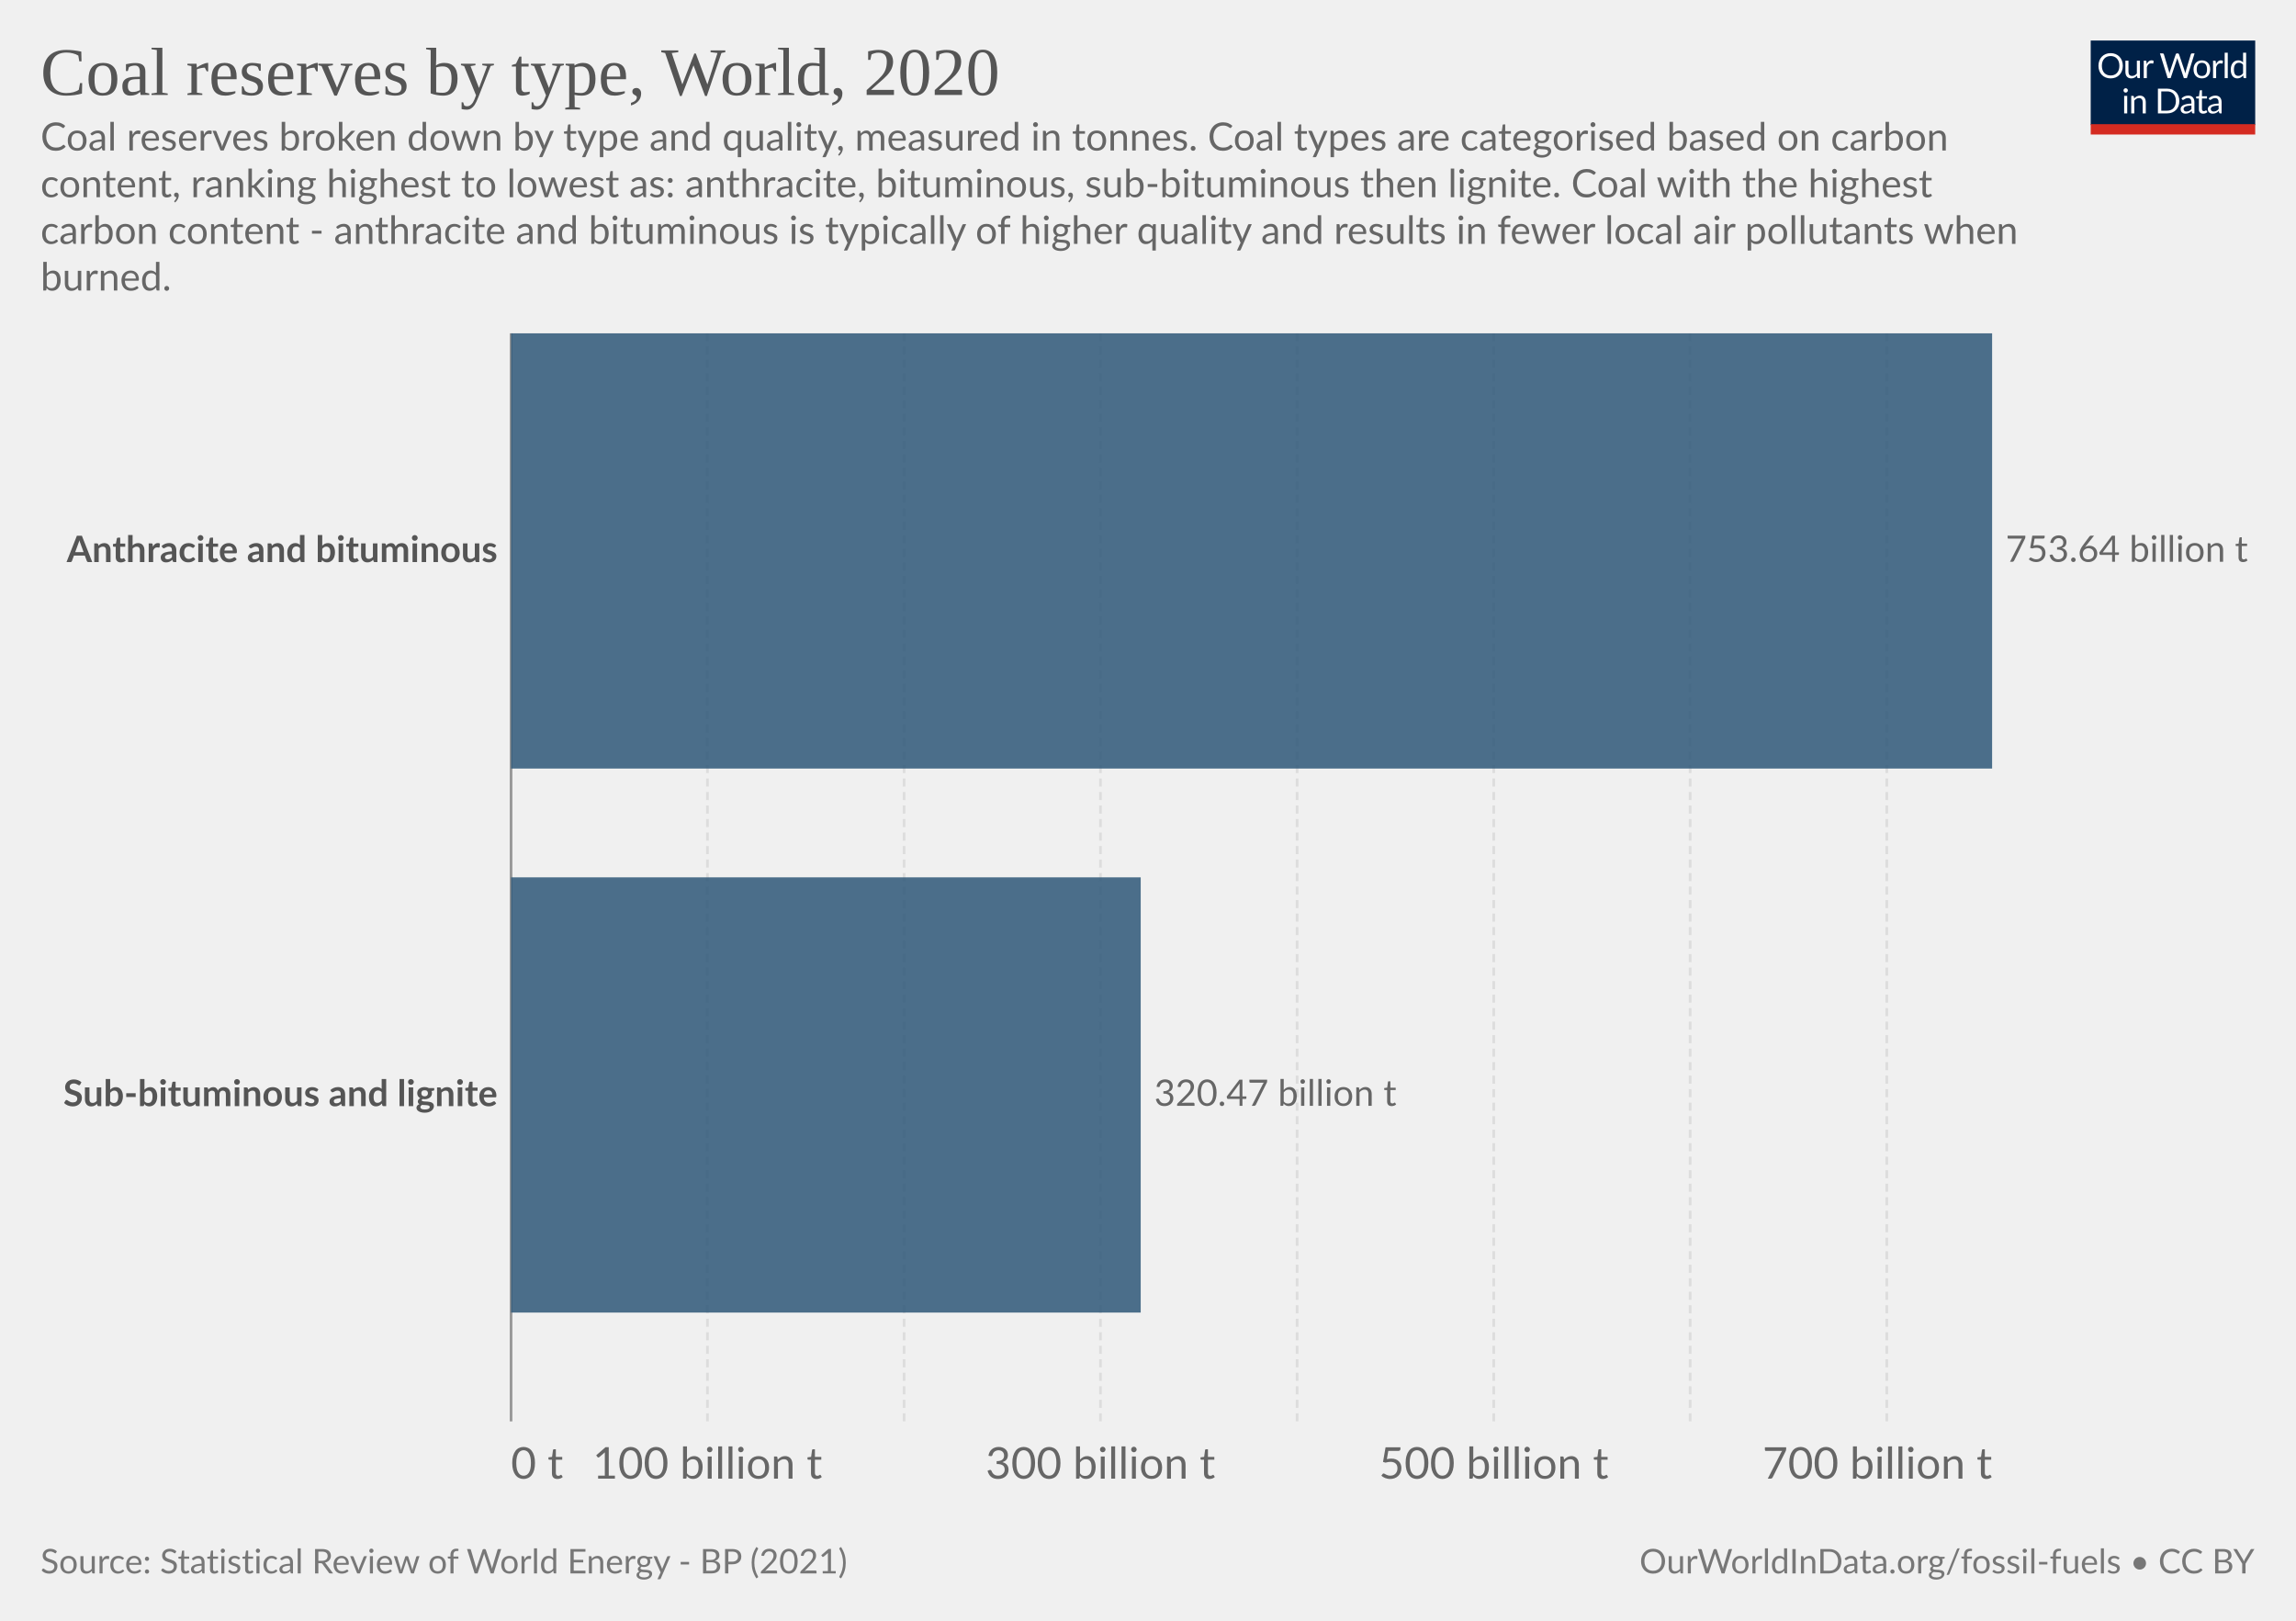
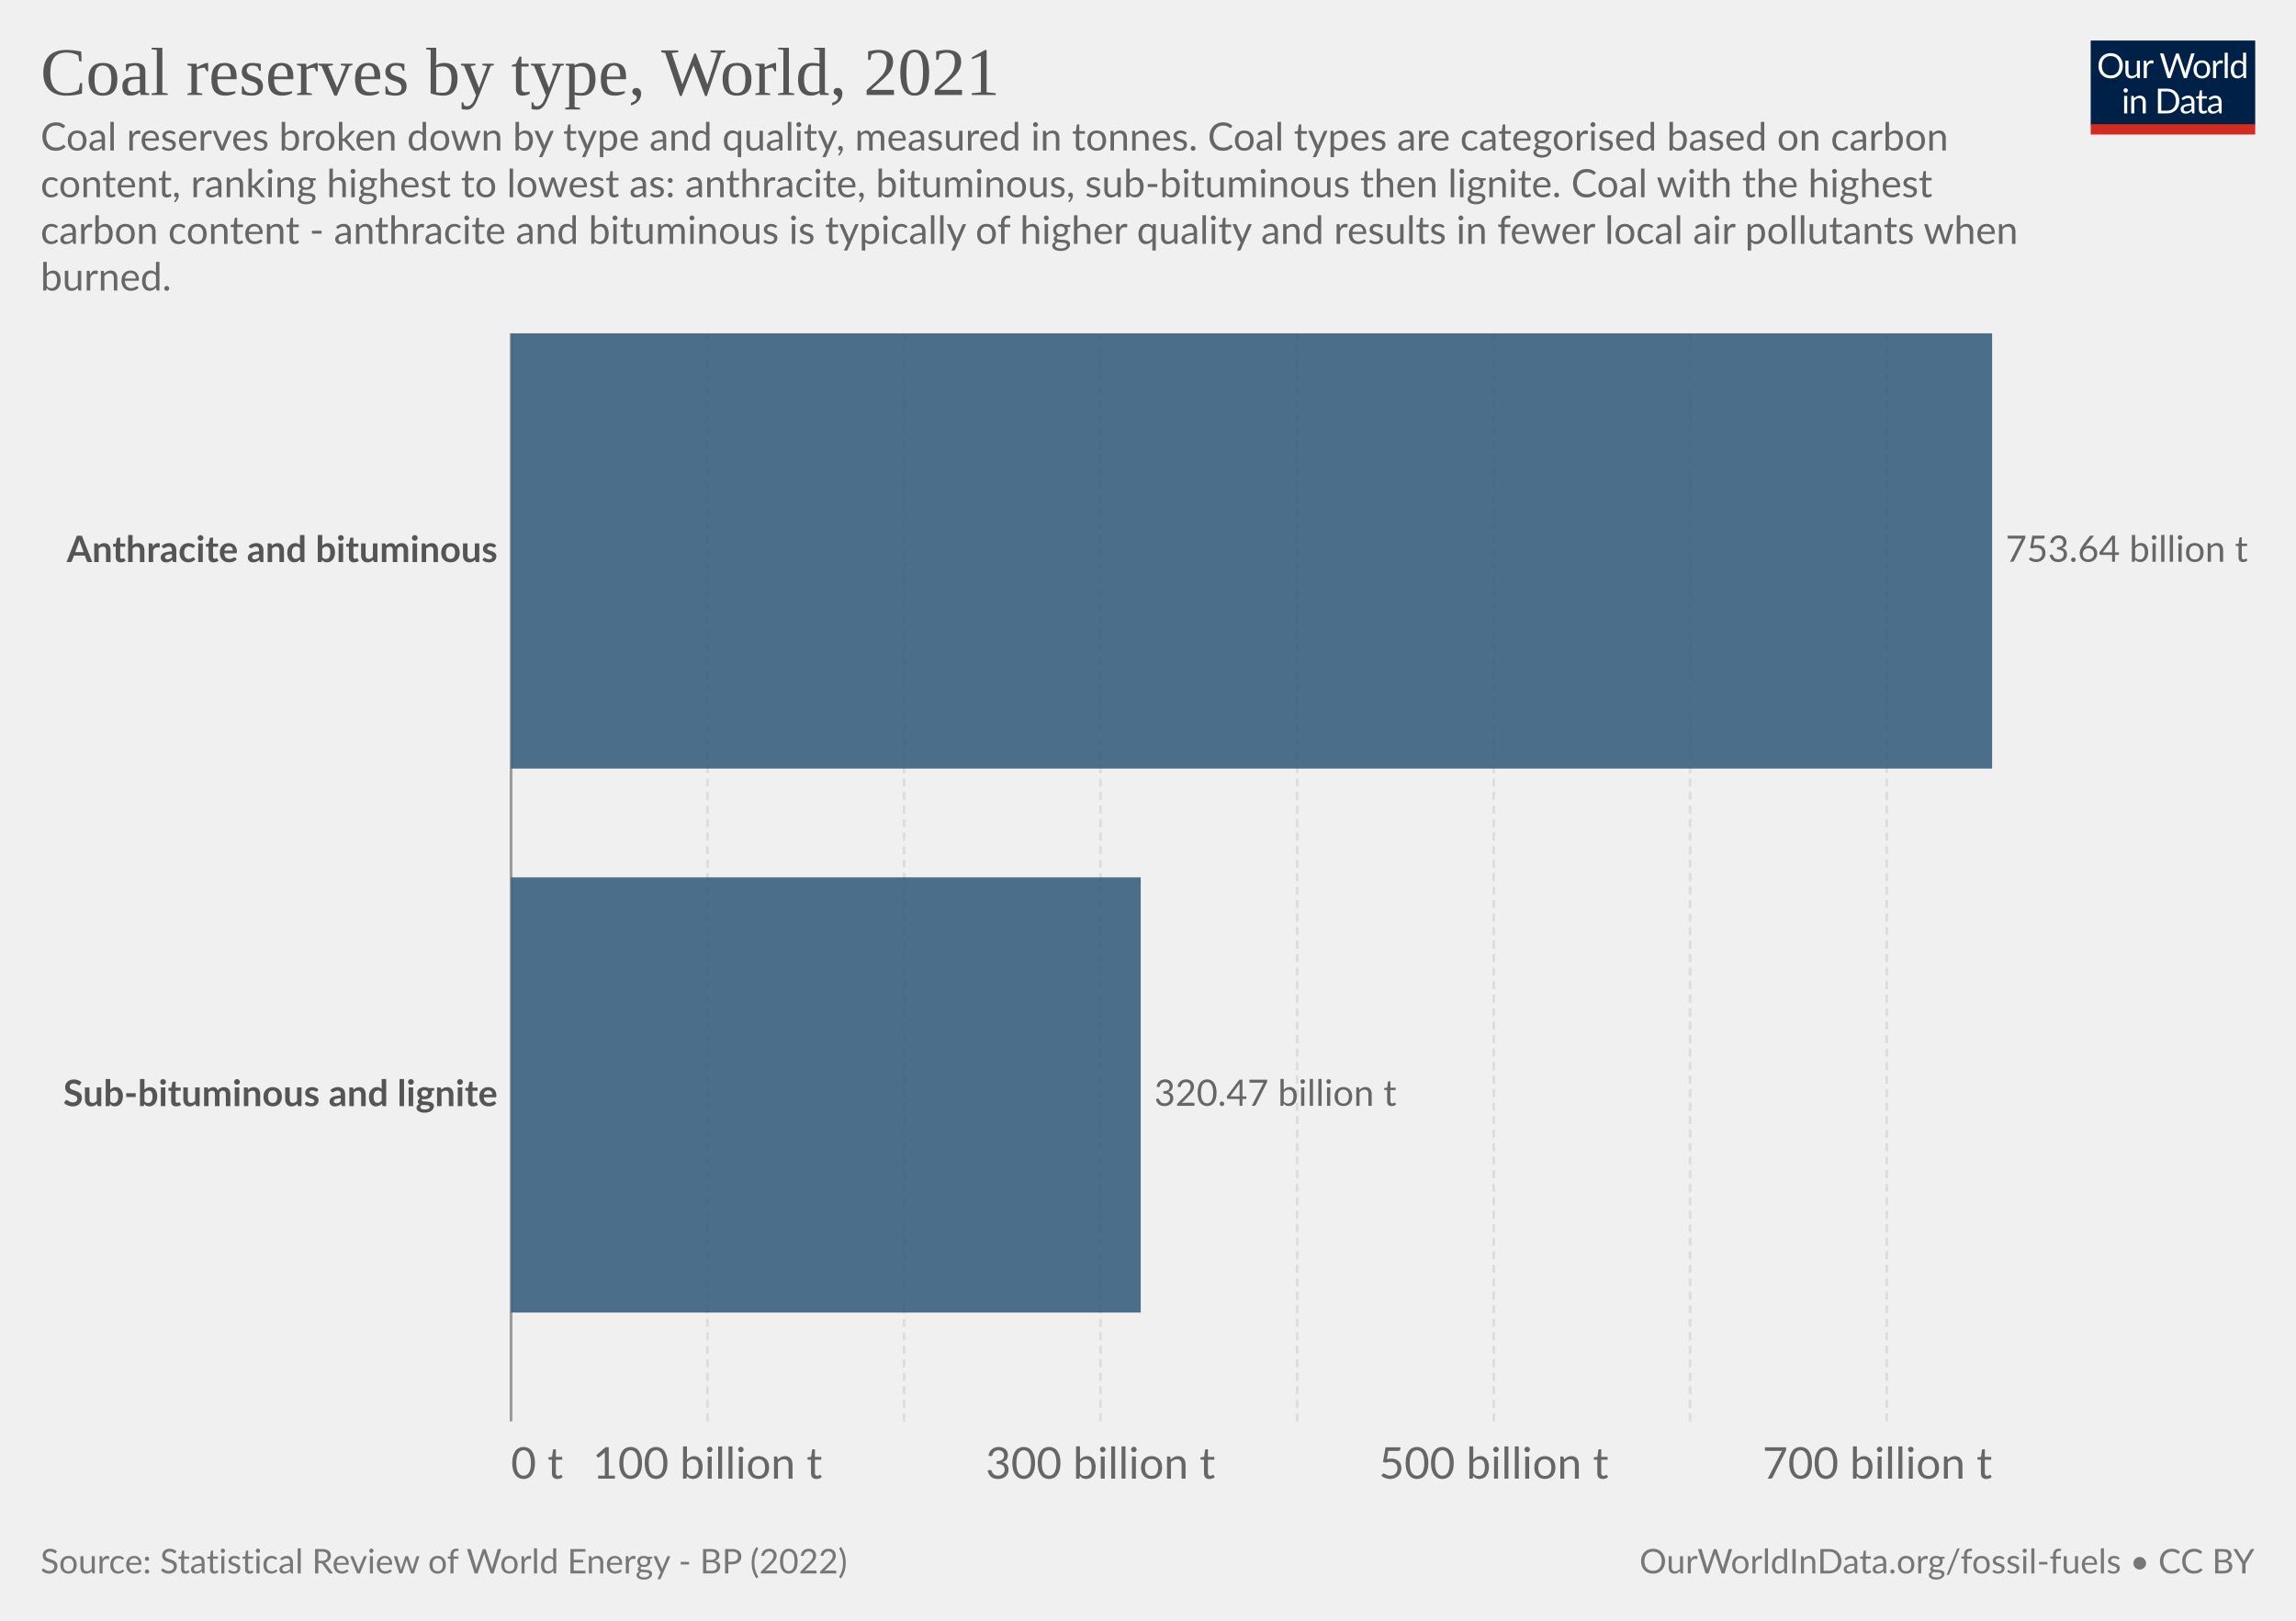
<svg xmlns="http://www.w3.org/2000/svg" version="1.1" style="font-family:Lato,'Helvetica Neue',Helvetica,Arial,sans-serif;font-size:18px;background-color:#fff;text-rendering:geometricPrecision;-webkit-font-smoothing:antialiased" width="850" height="600" viewBox="0 0 850 600">
  <g class="HeaderView">
    <g transform="matrix(.29 0 0 .29 774 15)">
      <svg className="owidLog" width="210" height="120" viewBox="0 0 210 120" fill="none">
        <g clip-path="url(#a)">
          <path d="M0 0h210v107.89H0V0z" fill="#002147" />
          <path d="M40.98 32.25c0 2.36-.38 4.53-1.12 6.51a14.26 14.26 0 0 1-8.1 8.4c-1.9.78-4.02 1.17-6.34 1.17a16.6 16.6 0 0 1-6.33-1.17 14.31 14.31 0 0 1-8.08-8.4 18.29 18.29 0 0 1-1.12-6.51c0-2.36.38-4.53 1.12-6.5.75-1.97 1.8-3.67 3.17-5.1a14.32 14.32 0 0 1 4.9-3.34c1.92-.8 4.03-1.19 6.34-1.19 2.32 0 4.43.4 6.34 1.19 1.92.8 3.56 1.9 4.93 3.34a14.87 14.87 0 0 1 3.17 5.1 18.1 18.1 0 0 1 1.12 6.5zm-4.38 0c0-1.94-.26-3.68-.8-5.22a10.91 10.91 0 0 0-2.24-3.89 9.68 9.68 0 0 0-3.52-2.46 11.95 11.95 0 0 0-4.62-.86c-1.68 0-3.21.28-4.6.86a9.88 9.88 0 0 0-3.54 2.46 10.91 10.91 0 0 0-2.24 3.9c-.53 1.53-.8 3.27-.8 5.2 0 1.94.27 3.68.8 5.22a11.17 11.17 0 0 0 2.24 3.9 10.01 10.01 0 0 0 3.55 2.44c1.38.56 2.9.83 4.6.83s3.24-.27 4.61-.83a9.8 9.8 0 0 0 3.52-2.44 11.17 11.17 0 0 0 2.25-3.9c.53-1.54.8-3.28.8-5.21zm26.22-6.54V48H60.5c-.56 0-.9-.27-1.05-.81l-.31-2.4a12.45 12.45 0 0 1-3.26 2.6c-1.2.64-2.58.96-4.13.96-1.22 0-2.3-.2-3.24-.6a6.52 6.52 0 0 1-2.33-1.7 7.37 7.37 0 0 1-1.43-2.67c-.3-1.04-.46-2.2-.46-3.45V25.7h3.91v14.22c0 1.68.38 2.99 1.15 3.91.77.93 1.96 1.39 3.54 1.39 1.16 0 2.24-.27 3.23-.82a10.42 10.42 0 0 0 2.8-2.28V25.7h3.91zm8.61 4.47a9.94 9.94 0 0 1 2.6-3.56 5.64 5.64 0 0 1 3.76-1.3c.47 0 .92.05 1.34.15.44.1.83.27 1.17.49l-.3 2.92c-.09.37-.3.55-.66.55-.2 0-.5-.04-.9-.13a6.21 6.21 0 0 0-3.24.18 4.23 4.23 0 0 0-1.47.92c-.42.4-.81.9-1.17 1.5-.33.58-.64 1.26-.92 2.02V48H67.7V25.71h2.25c.42 0 .72.08.88.25.16.16.27.44.33.83l.26 3.39zm61.16-13.7L122.75 48h-3.82l-7.99-24.05a21.95 21.95 0 0 1-.42-1.58 38.36 38.36 0 0 1-.44 1.58L102.05 48h-3.83L88.4 16.47h3.54c.38 0 .7.1.95.29.26.2.43.43.5.73l6.52 21.9.28 1.28.29 1.46.3-1.46.38-1.27 7.41-21.91c.1-.25.26-.48.51-.69.27-.22.58-.33.95-.33h1.23c.38 0 .69.1.92.29a1.77 1.77 0 0 1 .53.73l7.4 21.9a28.4 28.4 0 0 1 .68 2.62 29.52 29.52 0 0 1 .52-2.61l6.54-21.91a1.31 1.31 0 0 1 .48-.7c.27-.21.58-.32.95-.32h3.32zm9.35 8.88c1.63 0 3.1.27 4.4.82a9.43 9.43 0 0 1 5.46 5.94c.5 1.4.74 2.98.74 4.73 0 1.76-.25 3.34-.74 4.75a9.43 9.43 0 0 1-5.46 5.92c-1.3.52-2.77.79-4.4.79-1.64 0-3.12-.27-4.44-.8a9.42 9.42 0 0 1-3.35-2.3c-.92-1-1.63-2.2-2.13-3.61-.49-1.41-.73-3-.73-4.75s.24-3.33.73-4.73c.5-1.43 1.2-2.64 2.13-3.63a9.4 9.4 0 0 1 3.35-2.31c1.32-.55 2.8-.82 4.44-.82zm0 19.89c2.2 0 3.84-.73 4.93-2.2 1.08-1.48 1.63-3.54 1.63-6.18 0-2.66-.55-4.72-1.63-6.2-1.09-1.49-2.73-2.23-4.93-2.23-1.12 0-2.09.2-2.93.57a5.71 5.71 0 0 0-2.06 1.65 7.5 7.5 0 0 0-1.24 2.67c-.26 1.04-.4 2.22-.4 3.54 0 2.64.55 4.7 1.64 6.18 1.1 1.47 2.76 2.2 4.99 2.2zm17.97-15.07a9.94 9.94 0 0 1 2.6-3.56 5.64 5.64 0 0 1 3.76-1.3c.47 0 .91.05 1.34.15.44.1.83.27 1.16.49l-.28 2.92c-.09.37-.31.55-.66.55-.2 0-.5-.04-.9-.13a6.2 6.2 0 0 0-3.24.18 4.23 4.23 0 0 0-1.47.92c-.43.4-.82.9-1.17 1.5a13.1 13.1 0 0 0-.92 2.02V48h-3.94V25.71h2.24c.43 0 .72.08.88.25.17.16.28.44.33.83l.27 3.39zm15.04-14.59V48h-3.92V15.6h3.92zm19.55 15.43a6.22 6.22 0 0 0-2.38-2.05 6.7 6.7 0 0 0-2.86-.6c-2.07 0-3.66.75-4.77 2.23-1.12 1.48-1.68 3.6-1.68 6.33 0 1.46.13 2.7.38 3.74a7.29 7.29 0 0 0 1.1 2.56 4.35 4.35 0 0 0 1.78 1.45c.7.3 1.5.46 2.4.46 1.29 0 2.41-.3 3.36-.88a9.6 9.6 0 0 0 2.67-2.49V31.02zm3.91-15.43V48h-2.33c-.56 0-.9-.27-1.06-.81l-.35-2.71a12.13 12.13 0 0 1-3.25 2.77 8.28 8.28 0 0 1-4.23 1.06 7.31 7.31 0 0 1-6.14-2.9c-.73-.96-1.3-2.15-1.69-3.57a18.35 18.35 0 0 1 .07-9.48 11.29 11.29 0 0 1 1.89-3.7 8.7 8.7 0 0 1 7.06-3.34 7.96 7.96 0 0 1 6.12 2.62V15.59h3.91zM46.61 70.71V93H42.7V70.71h3.91zm.84-7c0 .39-.08.75-.24 1.09a2.81 2.81 0 0 1-1.52 1.47 2.67 2.67 0 0 1-2.16 0 2.9 2.9 0 0 1-1.45-1.47 2.67 2.67 0 0 1 0-2.16c.15-.35.35-.65.6-.9.25-.27.53-.47.85-.62a2.67 2.67 0 0 1 2.16 0c.35.15.65.35.9.62.27.25.47.55.62.9.16.34.24.7.24 1.08zm7.97 10.24c.49-.54 1-1.04 1.54-1.48a9.85 9.85 0 0 1 3.66-1.84 8.96 8.96 0 0 1 5.43.35c.94.4 1.72.97 2.33 1.71a7.36 7.36 0 0 1 1.43 2.67c.32 1.04.49 2.19.49 3.45V93h-3.94V78.81c0-1.69-.4-3-1.17-3.92-.76-.93-1.93-1.4-3.5-1.4a6.6 6.6 0 0 0-3.25.83c-1 .56-1.92 1.31-2.77 2.27V93h-3.94V70.71h2.35c.56 0 .9.28 1.04.82l.3 2.42zm57.7 3.3c0 2.36-.37 4.5-1.11 6.44a14.3 14.3 0 0 1-3.17 4.98 14.1 14.1 0 0 1-4.93 3.2c-1.9.76-4.02 1.13-6.33 1.13H85.8V61.47h11.77c2.31 0 4.42.39 6.33 1.15a13.8 13.8 0 0 1 8.1 8.18 17.75 17.75 0 0 1 1.12 6.45zm-4.37 0c0-1.94-.26-3.67-.8-5.2a10.94 10.94 0 0 0-2.23-3.87 9.57 9.57 0 0 0-3.53-2.42 12.23 12.23 0 0 0-4.61-.83h-7.5v24.62h7.5c1.7 0 3.24-.28 4.61-.84a9.7 9.7 0 0 0 3.53-2.4 10.94 10.94 0 0 0 2.24-3.87c.53-1.53.8-3.26.8-5.2zm19.8 5.72c-1.8.06-3.34.2-4.62.44-1.26.22-2.3.51-3.1.88-.8.36-1.37.8-1.74 1.3-.35.5-.53 1.05-.53 1.67 0 .58.1 1.1.3 1.52a3 3 0 0 0 .76 1.05c.34.27.73.46 1.17.6a6.13 6.13 0 0 0 1.45.17 7.28 7.28 0 0 0 3.5-.81 11.95 11.95 0 0 0 2.82-2.2v-4.62zm-12.65-9.11a12.73 12.73 0 0 1 3.98-2.66c1.43-.59 3-.88 4.73-.88 1.25 0 2.36.2 3.33.61a6.81 6.81 0 0 1 3.94 4.38c.33 1.04.5 2.19.5 3.43V93h-1.74a1.8 1.8 0 0 1-.88-.18c-.2-.13-.36-.38-.48-.74l-.44-2.12-1.72 1.46a9.48 9.48 0 0 1-3.74 1.7c-.69.15-1.46.23-2.3.23-.87 0-1.69-.12-2.45-.35a5.34 5.34 0 0 1-3.34-2.93 6.64 6.64 0 0 1-.49-2.64c0-.88.25-1.72.73-2.53a6.33 6.33 0 0 1 2.35-2.17c1.09-.63 2.5-1.15 4.25-1.54 1.75-.41 3.89-.65 6.42-.7v-1.75c0-1.73-.37-3.03-1.12-3.91-.75-.9-1.84-1.34-3.28-1.34-.97 0-1.78.12-2.44.37-.64.23-1.2.5-1.7.81l-1.23.82c-.33.23-.67.35-1 .35-.27 0-.5-.07-.69-.2a2.1 2.1 0 0 1-.48-.53l-.7-1.25zm27.67 19.5c-1.76 0-3.12-.5-4.07-1.48-.94-.98-1.41-2.4-1.41-4.25V74h-2.68a.9.9 0 0 1-.6-.2c-.16-.14-.24-.36-.24-.66v-1.56l3.65-.46.9-6.89a.9.9 0 0 1 .29-.52.88.88 0 0 1 .62-.22H142v7.67h6.44V74H142v13.38c0 .94.22 1.63.68 2.09.45.45 1.04.68 1.76.68a3.21 3.21 0 0 0 1.85-.53l.55-.35c.16-.12.3-.18.41-.18.2 0 .4.13.55.38l1.15 1.87a7.45 7.45 0 0 1-2.44 1.5 8.53 8.53 0 0 1-2.95.52zm19.68-10.4c-1.8.07-3.34.21-4.62.45-1.26.22-2.3.51-3.1.88-.8.36-1.37.8-1.74 1.3-.35.5-.53 1.05-.53 1.67 0 .58.1 1.1.3 1.52a2.9 2.9 0 0 0 .76 1.05c.34.27.73.46 1.17.6a6.13 6.13 0 0 0 1.45.17 7.3 7.3 0 0 0 3.5-.81 12.04 12.04 0 0 0 2.82-2.2v-4.62zm-12.65-9.1a12.72 12.72 0 0 1 3.99-2.66c1.42-.59 3-.88 4.72-.88 1.25 0 2.36.2 3.33.61a6.81 6.81 0 0 1 3.94 4.38c.33 1.04.5 2.19.5 3.43V93h-1.74a1.8 1.8 0 0 1-.88-.18c-.2-.13-.36-.38-.48-.74l-.44-2.12-1.72 1.46a9.48 9.48 0 0 1-3.74 1.7c-.69.15-1.46.23-2.3.23-.87 0-1.69-.12-2.45-.35a5.33 5.33 0 0 1-3.34-2.93 6.62 6.62 0 0 1-.49-2.64c0-.88.25-1.72.73-2.53a6.33 6.33 0 0 1 2.35-2.17c1.09-.63 2.5-1.15 4.25-1.54a31.2 31.2 0 0 1 6.42-.7v-1.75c0-1.73-.37-3.03-1.12-3.91-.75-.9-1.84-1.34-3.28-1.34-.97 0-1.78.12-2.44.37-.64.23-1.2.5-1.7.81l-1.22.82c-.34.23-.68.35-1.02.35-.26 0-.49-.07-.68-.2a1.88 1.88 0 0 1-.48-.53l-.7-1.25zM40.98 32.25c0 2.36-.38 4.53-1.12 6.51a14.26 14.26 0 0 1-8.1 8.4c-1.9.78-4.02 1.17-6.34 1.17a16.6 16.6 0 0 1-6.33-1.17 14.31 14.31 0 0 1-8.08-8.4 18.29 18.29 0 0 1-1.12-6.51c0-2.36.38-4.53 1.12-6.5.75-1.97 1.8-3.67 3.17-5.1a14.32 14.32 0 0 1 4.9-3.34c1.92-.8 4.03-1.19 6.34-1.19 2.32 0 4.43.4 6.34 1.19 1.92.8 3.56 1.9 4.93 3.34a14.87 14.87 0 0 1 3.17 5.1 18.1 18.1 0 0 1 1.12 6.5zm-4.38 0c0-1.94-.26-3.68-.8-5.22a10.91 10.91 0 0 0-2.24-3.89 9.68 9.68 0 0 0-3.52-2.46 11.95 11.95 0 0 0-4.62-.86c-1.68 0-3.21.28-4.6.86a9.88 9.88 0 0 0-3.54 2.46 10.91 10.91 0 0 0-2.24 3.9c-.53 1.53-.8 3.27-.8 5.2 0 1.94.27 3.68.8 5.22a11.17 11.17 0 0 0 2.24 3.9 10.01 10.01 0 0 0 3.55 2.44c1.38.56 2.9.83 4.6.83s3.24-.27 4.61-.83a9.8 9.8 0 0 0 3.52-2.44 11.17 11.17 0 0 0 2.25-3.9c.53-1.54.8-3.28.8-5.21zm26.22-6.54V48H60.5c-.56 0-.9-.27-1.05-.81l-.31-2.4a12.45 12.45 0 0 1-3.26 2.6c-1.2.64-2.58.96-4.13.96-1.22 0-2.3-.2-3.24-.6a6.52 6.52 0 0 1-2.33-1.7 7.37 7.37 0 0 1-1.43-2.67c-.3-1.04-.46-2.2-.46-3.45V25.7h3.91v14.22c0 1.68.38 2.99 1.15 3.91.77.93 1.96 1.39 3.54 1.39 1.16 0 2.24-.27 3.23-.82a10.42 10.42 0 0 0 2.8-2.28V25.7h3.91zm8.61 4.47a9.94 9.94 0 0 1 2.6-3.56 5.64 5.64 0 0 1 3.76-1.3c.47 0 .92.05 1.34.15.44.1.83.27 1.17.49l-.3 2.92c-.09.37-.3.55-.66.55-.2 0-.5-.04-.9-.13a6.21 6.21 0 0 0-3.24.18 4.23 4.23 0 0 0-1.47.92c-.42.4-.81.9-1.17 1.5-.33.58-.64 1.26-.92 2.02V48H67.7V25.71h2.25c.42 0 .72.08.88.25.16.16.27.44.33.83l.26 3.39zm61.16-13.7L122.75 48h-3.82l-7.99-24.05a21.95 21.95 0 0 1-.42-1.58 38.36 38.36 0 0 1-.44 1.58L102.05 48h-3.83L88.4 16.47h3.54c.38 0 .7.1.95.29.26.2.43.43.5.73l6.52 21.9.28 1.28.29 1.46.3-1.46.38-1.27 7.41-21.91c.1-.25.26-.48.51-.69.27-.22.58-.33.95-.33h1.23c.38 0 .69.1.92.29a1.77 1.77 0 0 1 .53.73l7.4 21.9a28.4 28.4 0 0 1 .68 2.62 29.52 29.52 0 0 1 .52-2.61l6.54-21.91a1.31 1.31 0 0 1 .48-.7c.27-.21.58-.32.95-.32h3.32zm9.35 8.88c1.63 0 3.1.27 4.4.82a9.43 9.43 0 0 1 5.46 5.94c.5 1.4.74 2.98.74 4.73 0 1.76-.25 3.34-.74 4.75a9.43 9.43 0 0 1-5.46 5.92c-1.3.52-2.77.79-4.4.79-1.64 0-3.12-.27-4.44-.8a9.42 9.42 0 0 1-3.35-2.3c-.92-1-1.63-2.2-2.13-3.61-.49-1.41-.73-3-.73-4.75s.24-3.33.73-4.73c.5-1.43 1.2-2.64 2.13-3.63a9.4 9.4 0 0 1 3.35-2.31c1.32-.55 2.8-.82 4.44-.82zm0 19.89c2.2 0 3.84-.73 4.93-2.2 1.08-1.48 1.63-3.54 1.63-6.18 0-2.66-.55-4.72-1.63-6.2-1.09-1.49-2.73-2.23-4.93-2.23-1.12 0-2.09.2-2.93.57a5.71 5.71 0 0 0-2.06 1.65 7.5 7.5 0 0 0-1.24 2.67c-.26 1.04-.4 2.22-.4 3.54 0 2.64.55 4.7 1.64 6.18 1.1 1.47 2.76 2.2 4.99 2.2zm17.97-15.07a9.94 9.94 0 0 1 2.6-3.56 5.64 5.64 0 0 1 3.76-1.3c.47 0 .91.05 1.34.15.44.1.83.27 1.16.49l-.28 2.92c-.09.37-.31.55-.66.55-.2 0-.5-.04-.9-.13a6.2 6.2 0 0 0-3.24.18 4.23 4.23 0 0 0-1.47.92c-.43.4-.82.9-1.17 1.5a13.1 13.1 0 0 0-.92 2.02V48h-3.94V25.71h2.24c.43 0 .72.08.88.25.17.16.28.44.33.83l.27 3.39zm15.04-14.59V48h-3.92V15.6h3.92zm19.55 15.43a6.22 6.22 0 0 0-2.38-2.05 6.7 6.7 0 0 0-2.86-.6c-2.07 0-3.66.75-4.77 2.23-1.12 1.48-1.68 3.6-1.68 6.33 0 1.46.13 2.7.38 3.74a7.29 7.29 0 0 0 1.1 2.56 4.35 4.35 0 0 0 1.78 1.45c.7.3 1.5.46 2.4.46 1.29 0 2.41-.3 3.36-.88a9.6 9.6 0 0 0 2.67-2.49V31.02zm3.91-15.43V48h-2.33c-.56 0-.9-.27-1.06-.81l-.35-2.71a12.13 12.13 0 0 1-3.25 2.77 8.28 8.28 0 0 1-4.23 1.06 7.31 7.31 0 0 1-6.14-2.9c-.73-.96-1.3-2.15-1.69-3.57a18.35 18.35 0 0 1 .07-9.48 11.29 11.29 0 0 1 1.89-3.7 8.7 8.7 0 0 1 7.06-3.34 7.96 7.96 0 0 1 6.12 2.62V15.59h3.91zM46.61 70.71V93H42.7V70.71h3.91zm.84-7c0 .39-.08.75-.24 1.09a2.81 2.81 0 0 1-1.52 1.47 2.67 2.67 0 0 1-2.16 0 2.9 2.9 0 0 1-1.45-1.47 2.67 2.67 0 0 1 0-2.16c.15-.35.35-.65.6-.9.25-.27.53-.47.85-.62a2.67 2.67 0 0 1 2.16 0c.35.15.65.35.9.62.27.25.47.55.62.9.16.34.24.7.24 1.08zm7.97 10.24c.49-.54 1-1.04 1.54-1.48a9.85 9.85 0 0 1 3.66-1.84 8.96 8.96 0 0 1 5.43.35c.94.4 1.72.97 2.33 1.71a7.36 7.36 0 0 1 1.43 2.67c.32 1.04.49 2.19.49 3.45V93h-3.94V78.81c0-1.69-.4-3-1.17-3.92-.76-.93-1.93-1.4-3.5-1.4a6.6 6.6 0 0 0-3.25.83c-1 .56-1.92 1.31-2.77 2.27V93h-3.94V70.71h2.35c.56 0 .9.28 1.04.82l.3 2.42zm57.7 3.3c0 2.36-.37 4.5-1.11 6.44a14.3 14.3 0 0 1-3.17 4.98 14.1 14.1 0 0 1-4.93 3.2c-1.9.76-4.02 1.13-6.33 1.13H85.8V61.47h11.77c2.31 0 4.42.39 6.33 1.15a13.8 13.8 0 0 1 8.1 8.18 17.75 17.75 0 0 1 1.12 6.45zm-4.37 0c0-1.94-.26-3.67-.8-5.2a10.94 10.94 0 0 0-2.23-3.87 9.57 9.57 0 0 0-3.53-2.42 12.23 12.23 0 0 0-4.61-.83h-7.5v24.62h7.5c1.7 0 3.24-.28 4.61-.84a9.7 9.7 0 0 0 3.53-2.4 10.94 10.94 0 0 0 2.24-3.87c.53-1.53.8-3.26.8-5.2zm19.8 5.72c-1.8.06-3.34.2-4.62.44-1.26.22-2.3.51-3.1.88-.8.36-1.37.8-1.74 1.3-.35.5-.53 1.05-.53 1.67 0 .58.1 1.1.3 1.52a3 3 0 0 0 .76 1.05c.34.27.73.46 1.17.6a6.13 6.13 0 0 0 1.45.17 7.28 7.28 0 0 0 3.5-.81 11.95 11.95 0 0 0 2.82-2.2v-4.62zm-12.65-9.11a12.73 12.73 0 0 1 3.98-2.66c1.43-.59 3-.88 4.73-.88 1.25 0 2.36.2 3.33.61a6.81 6.81 0 0 1 3.94 4.38c.33 1.04.5 2.19.5 3.43V93h-1.74a1.8 1.8 0 0 1-.88-.18c-.2-.13-.36-.38-.48-.74l-.44-2.12-1.72 1.46a9.48 9.48 0 0 1-3.74 1.7c-.69.15-1.46.23-2.3.23-.87 0-1.69-.12-2.45-.35a5.34 5.34 0 0 1-3.34-2.93 6.64 6.64 0 0 1-.49-2.64c0-.88.25-1.72.73-2.53a6.33 6.33 0 0 1 2.35-2.17c1.09-.63 2.5-1.15 4.25-1.54 1.75-.41 3.89-.65 6.42-.7v-1.75c0-1.73-.37-3.03-1.12-3.91-.75-.9-1.84-1.34-3.28-1.34-.97 0-1.78.12-2.44.37-.64.23-1.2.5-1.7.81l-1.23.82c-.33.23-.67.35-1 .35-.27 0-.5-.07-.69-.2a2.1 2.1 0 0 1-.48-.53l-.7-1.25zm27.67 19.5c-1.76 0-3.12-.5-4.07-1.48-.94-.98-1.41-2.4-1.41-4.25V74h-2.68a.9.9 0 0 1-.6-.2c-.16-.14-.24-.36-.24-.66v-1.56l3.65-.46.9-6.89a.9.9 0 0 1 .29-.52.88.88 0 0 1 .62-.22H142v7.67h6.44V74H142v13.38c0 .94.22 1.63.68 2.09.45.45 1.04.68 1.76.68a3.21 3.21 0 0 0 1.85-.53l.55-.35c.16-.12.3-.18.41-.18.2 0 .4.13.55.38l1.15 1.87a7.45 7.45 0 0 1-2.44 1.5 8.53 8.53 0 0 1-2.95.52zm19.68-10.4c-1.8.07-3.34.21-4.62.45-1.26.22-2.3.51-3.1.88-.8.36-1.37.8-1.74 1.3-.35.5-.53 1.05-.53 1.67 0 .58.1 1.1.3 1.52a2.9 2.9 0 0 0 .76 1.05c.34.27.73.46 1.17.6a6.13 6.13 0 0 0 1.45.17 7.3 7.3 0 0 0 3.5-.81 12.04 12.04 0 0 0 2.82-2.2v-4.62zm-12.65-9.1a12.72 12.72 0 0 1 3.99-2.66c1.42-.59 3-.88 4.72-.88 1.25 0 2.36.2 3.33.61a6.81 6.81 0 0 1 3.94 4.38c.33 1.04.5 2.19.5 3.43V93h-1.74a1.8 1.8 0 0 1-.88-.18c-.2-.13-.36-.38-.48-.74l-.44-2.12-1.72 1.46a9.48 9.48 0 0 1-3.74 1.7c-.69.15-1.46.23-2.3.23-.87 0-1.69-.12-2.45-.35a5.33 5.33 0 0 1-3.34-2.93 6.62 6.62 0 0 1-.49-2.64c0-.88.25-1.72.73-2.53a6.33 6.33 0 0 1 2.35-2.17c1.09-.63 2.5-1.15 4.25-1.54a31.2 31.2 0 0 1 6.42-.7v-1.75c0-1.73-.37-3.03-1.12-3.91-.75-.9-1.84-1.34-3.28-1.34-.97 0-1.78.12-2.44.37-.64.23-1.2.5-1.7.81l-1.22.82c-.34.23-.68.35-1.02.35-.26 0-.49-.07-.68-.2a1.88 1.88 0 0 1-.48-.53l-.7-1.25zM40.98 32.25c0 2.36-.38 4.53-1.12 6.51a14.26 14.26 0 0 1-8.1 8.4c-1.9.78-4.02 1.17-6.34 1.17a16.6 16.6 0 0 1-6.33-1.17 14.31 14.31 0 0 1-8.08-8.4 18.29 18.29 0 0 1-1.12-6.51c0-2.36.38-4.53 1.12-6.5.75-1.97 1.8-3.67 3.17-5.1a14.32 14.32 0 0 1 4.9-3.34c1.92-.8 4.03-1.19 6.34-1.19 2.32 0 4.43.4 6.34 1.19 1.92.8 3.56 1.9 4.93 3.34a14.87 14.87 0 0 1 3.17 5.1 18.1 18.1 0 0 1 1.12 6.5zm-4.38 0c0-1.94-.26-3.68-.8-5.22a10.91 10.91 0 0 0-2.24-3.89 9.68 9.68 0 0 0-3.52-2.46 11.95 11.95 0 0 0-4.62-.86c-1.68 0-3.21.28-4.6.86a9.88 9.88 0 0 0-3.54 2.46 10.91 10.91 0 0 0-2.24 3.9c-.53 1.53-.8 3.27-.8 5.2 0 1.94.27 3.68.8 5.22a11.17 11.17 0 0 0 2.24 3.9 10.01 10.01 0 0 0 3.55 2.44c1.38.56 2.9.83 4.6.83s3.24-.27 4.61-.83a9.8 9.8 0 0 0 3.52-2.44 11.17 11.17 0 0 0 2.25-3.9c.53-1.54.8-3.28.8-5.21zm26.22-6.54V48H60.5c-.56 0-.9-.27-1.05-.81l-.31-2.4a12.45 12.45 0 0 1-3.26 2.6c-1.2.64-2.58.96-4.13.96-1.22 0-2.3-.2-3.24-.6a6.52 6.52 0 0 1-2.33-1.7 7.37 7.37 0 0 1-1.43-2.67c-.3-1.04-.46-2.2-.46-3.45V25.7h3.91v14.22c0 1.68.38 2.99 1.15 3.91.77.93 1.96 1.39 3.54 1.39 1.16 0 2.24-.27 3.23-.82a10.42 10.42 0 0 0 2.8-2.28V25.7h3.91zm8.61 4.47a9.94 9.94 0 0 1 2.6-3.56 5.64 5.64 0 0 1 3.76-1.3c.47 0 .92.05 1.34.15.44.1.83.27 1.17.49l-.3 2.92c-.09.37-.3.55-.66.55-.2 0-.5-.04-.9-.13a6.21 6.21 0 0 0-3.24.18 4.23 4.23 0 0 0-1.47.92c-.42.4-.81.9-1.17 1.5-.33.58-.64 1.26-.92 2.02V48H67.7V25.71h2.25c.42 0 .72.08.88.25.16.16.27.44.33.83l.26 3.39zm61.16-13.7L122.75 48h-3.82l-7.99-24.05a21.95 21.95 0 0 1-.42-1.58 38.36 38.36 0 0 1-.44 1.58L102.05 48h-3.83L88.4 16.47h3.54c.38 0 .7.1.95.29.26.2.43.43.5.73l6.52 21.9.28 1.28.29 1.46.3-1.46.38-1.27 7.41-21.91c.1-.25.26-.48.51-.69.27-.22.58-.33.95-.33h1.23c.38 0 .69.1.92.29a1.77 1.77 0 0 1 .53.73l7.4 21.9a28.4 28.4 0 0 1 .68 2.62 29.52 29.52 0 0 1 .52-2.61l6.54-21.91a1.31 1.31 0 0 1 .48-.7c.27-.21.58-.32.95-.32h3.32zm9.35 8.88c1.63 0 3.1.27 4.4.82a9.43 9.43 0 0 1 5.46 5.94c.5 1.4.74 2.98.74 4.73 0 1.76-.25 3.34-.74 4.75a9.43 9.43 0 0 1-5.46 5.92c-1.3.52-2.77.79-4.4.79-1.64 0-3.12-.27-4.44-.8a9.42 9.42 0 0 1-3.35-2.3c-.92-1-1.63-2.2-2.13-3.61-.49-1.41-.73-3-.73-4.75s.24-3.33.73-4.73c.5-1.43 1.2-2.64 2.13-3.63a9.4 9.4 0 0 1 3.35-2.31c1.32-.55 2.8-.82 4.44-.82zm0 19.89c2.2 0 3.84-.73 4.93-2.2 1.08-1.48 1.63-3.54 1.63-6.18 0-2.66-.55-4.72-1.63-6.2-1.09-1.49-2.73-2.23-4.93-2.23-1.12 0-2.09.2-2.93.57a5.71 5.71 0 0 0-2.06 1.65 7.5 7.5 0 0 0-1.24 2.67c-.26 1.04-.4 2.22-.4 3.54 0 2.64.55 4.7 1.64 6.18 1.1 1.47 2.76 2.2 4.99 2.2zm17.97-15.07a9.94 9.94 0 0 1 2.6-3.56 5.64 5.64 0 0 1 3.76-1.3c.47 0 .91.05 1.34.15.44.1.83.27 1.16.49l-.28 2.92c-.09.37-.31.55-.66.55-.2 0-.5-.04-.9-.13a6.2 6.2 0 0 0-3.24.18 4.23 4.23 0 0 0-1.47.92c-.43.4-.82.9-1.17 1.5a13.1 13.1 0 0 0-.92 2.02V48h-3.94V25.71h2.24c.43 0 .72.08.88.25.17.16.28.44.33.83l.27 3.39zm15.04-14.59V48h-3.92V15.6h3.92zm19.55 15.43a6.22 6.22 0 0 0-2.38-2.05 6.7 6.7 0 0 0-2.86-.6c-2.07 0-3.66.75-4.77 2.23-1.12 1.48-1.68 3.6-1.68 6.33 0 1.46.13 2.7.38 3.74a7.29 7.29 0 0 0 1.1 2.56 4.35 4.35 0 0 0 1.78 1.45c.7.3 1.5.46 2.4.46 1.29 0 2.41-.3 3.36-.88a9.6 9.6 0 0 0 2.67-2.49V31.02zm3.91-15.43V48h-2.33c-.56 0-.9-.27-1.06-.81l-.35-2.71a12.13 12.13 0 0 1-3.25 2.77 8.28 8.28 0 0 1-4.23 1.06 7.31 7.31 0 0 1-6.14-2.9c-.73-.96-1.3-2.15-1.69-3.57a18.35 18.35 0 0 1 .07-9.48 11.29 11.29 0 0 1 1.89-3.7 8.7 8.7 0 0 1 7.06-3.34 7.96 7.96 0 0 1 6.12 2.62V15.59h3.91zM46.61 70.71V93H42.7V70.71h3.91zm.84-7c0 .39-.08.75-.24 1.09a2.81 2.81 0 0 1-1.52 1.47 2.67 2.67 0 0 1-2.16 0 2.9 2.9 0 0 1-1.45-1.47 2.67 2.67 0 0 1 0-2.16c.15-.35.35-.65.6-.9.25-.27.53-.47.85-.62a2.67 2.67 0 0 1 2.16 0c.35.15.65.35.9.62.27.25.47.55.62.9.16.34.24.7.24 1.08zm7.97 10.24c.49-.54 1-1.04 1.54-1.48a9.85 9.85 0 0 1 3.66-1.84 8.96 8.96 0 0 1 5.43.35c.94.4 1.72.97 2.33 1.71a7.36 7.36 0 0 1 1.43 2.67c.32 1.04.49 2.19.49 3.45V93h-3.94V78.81c0-1.69-.4-3-1.17-3.92-.76-.93-1.93-1.4-3.5-1.4a6.6 6.6 0 0 0-3.25.83c-1 .56-1.92 1.31-2.77 2.27V93h-3.94V70.71h2.35c.56 0 .9.28 1.04.82l.3 2.42zm57.7 3.3c0 2.36-.37 4.5-1.11 6.44a14.3 14.3 0 0 1-3.17 4.98 14.1 14.1 0 0 1-4.93 3.2c-1.9.76-4.02 1.13-6.33 1.13H85.8V61.47h11.77c2.31 0 4.42.39 6.33 1.15a13.8 13.8 0 0 1 8.1 8.18 17.75 17.75 0 0 1 1.12 6.45zm-4.37 0c0-1.94-.26-3.67-.8-5.2a10.94 10.94 0 0 0-2.23-3.87 9.57 9.57 0 0 0-3.53-2.42 12.23 12.23 0 0 0-4.61-.83h-7.5v24.62h7.5c1.7 0 3.24-.28 4.61-.84a9.7 9.7 0 0 0 3.53-2.4 10.94 10.94 0 0 0 2.24-3.87c.53-1.53.8-3.26.8-5.2zm19.8 5.72c-1.8.06-3.34.2-4.62.44-1.26.22-2.3.51-3.1.88-.8.36-1.37.8-1.74 1.3-.35.5-.53 1.05-.53 1.67 0 .58.1 1.1.3 1.52a3 3 0 0 0 .76 1.05c.34.27.73.46 1.17.6a6.13 6.13 0 0 0 1.45.17 7.28 7.28 0 0 0 3.5-.81 11.95 11.95 0 0 0 2.82-2.2v-4.62zm-12.65-9.11a12.73 12.73 0 0 1 3.98-2.66c1.43-.59 3-.88 4.73-.88 1.25 0 2.36.2 3.33.61a6.81 6.81 0 0 1 3.94 4.38c.33 1.04.5 2.19.5 3.43V93h-1.74a1.8 1.8 0 0 1-.88-.18c-.2-.13-.36-.38-.48-.74l-.44-2.12-1.72 1.46a9.48 9.48 0 0 1-3.74 1.7c-.69.15-1.46.23-2.3.23-.87 0-1.69-.12-2.45-.35a5.34 5.34 0 0 1-3.34-2.93 6.64 6.64 0 0 1-.49-2.64c0-.88.25-1.72.73-2.53a6.33 6.33 0 0 1 2.35-2.17c1.09-.63 2.5-1.15 4.25-1.54 1.75-.41 3.89-.65 6.42-.7v-1.75c0-1.73-.37-3.03-1.12-3.91-.75-.9-1.84-1.34-3.28-1.34-.97 0-1.78.12-2.44.37-.64.23-1.2.5-1.7.81l-1.23.82c-.33.23-.67.35-1 .35-.27 0-.5-.07-.69-.2a2.1 2.1 0 0 1-.48-.53l-.7-1.25zm27.67 19.5c-1.76 0-3.12-.5-4.07-1.48-.94-.98-1.41-2.4-1.41-4.25V74h-2.68a.9.9 0 0 1-.6-.2c-.16-.14-.24-.36-.24-.66v-1.56l3.65-.46.9-6.89a.9.9 0 0 1 .29-.52.88.88 0 0 1 .62-.22H142v7.67h6.44V74H142v13.38c0 .94.22 1.63.68 2.09.45.45 1.04.68 1.76.68a3.21 3.21 0 0 0 1.85-.53l.55-.35c.16-.12.3-.18.41-.18.2 0 .4.13.55.38l1.15 1.87a7.45 7.45 0 0 1-2.44 1.5 8.53 8.53 0 0 1-2.95.52zm19.68-10.4c-1.8.07-3.34.21-4.62.45-1.26.22-2.3.51-3.1.88-.8.36-1.37.8-1.74 1.3-.35.5-.53 1.05-.53 1.67 0 .58.1 1.1.3 1.52a2.9 2.9 0 0 0 .76 1.05c.34.27.73.46 1.17.6a6.13 6.13 0 0 0 1.45.17 7.3 7.3 0 0 0 3.5-.81 12.04 12.04 0 0 0 2.82-2.2v-4.62zm-12.65-9.1a12.72 12.72 0 0 1 3.99-2.66c1.42-.59 3-.88 4.72-.88 1.25 0 2.36.2 3.33.61a6.81 6.81 0 0 1 3.94 4.38c.33 1.04.5 2.19.5 3.43V93h-1.74a1.8 1.8 0 0 1-.88-.18c-.2-.13-.36-.38-.48-.74l-.44-2.12-1.72 1.46a9.48 9.48 0 0 1-3.74 1.7c-.69.15-1.46.23-2.3.23-.87 0-1.69-.12-2.45-.35a5.33 5.33 0 0 1-3.34-2.93 6.62 6.62 0 0 1-.49-2.64c0-.88.25-1.72.73-2.53a6.33 6.33 0 0 1 2.35-2.17c1.09-.63 2.5-1.15 4.25-1.54a31.2 31.2 0 0 1 6.42-.7v-1.75c0-1.73-.37-3.03-1.12-3.91-.75-.9-1.84-1.34-3.28-1.34-.97 0-1.78.12-2.44.37-.64.23-1.2.5-1.7.81l-1.22.82c-.34.23-.68.35-1.02.35-.26 0-.49-.07-.68-.2a1.88 1.88 0 0 1-.48-.53l-.7-1.25z" fill="#fff" />
          <path fill="#D42B21" d="M0 106.79h210V120H0z" />
        </g>
        <defs>
          <clipPath id="a">
            <path fill="#fff" d="M0 0h210v120H0z" />
          </clipPath>
        </defs>
      </svg>
    </g>
    <a href="https://ourworldindata.org/grapher/coal-reserves-by-type?country=~OWID_WRL" style="font-family:&quot;Playfair Display&quot;,Georgia,&quot;Times New Roman&quot;,serif" target="_blank" rel="noopener">
      <text font-size="25.2" x="15" y="35.2" fill="#555">
-         <tspan x="15" y="35.16">Coal reserves by type, World, 2020</tspan>
+         <tspan x="15" y="35.16">Coal reserves by type, World, 2021</tspan>
      </text>
    </a>
    <text font-size="14.4" x="15" y="55.7" fill="#666">
      <tspan x="15" y="55.72">Coal reserves broken down by type and quality, measured in tonnes. Coal types are categorised based on carbon</tspan>
      <tspan x="15" y="73">content, ranking highest to lowest as: anthracite, bituminous, sub-bituminous then lignite. Coal with the highest</tspan>
      <tspan x="15" y="90.28">carbon content - anthracite and bituminous is typically of higher quality and results in fewer local air pollutants when</tspan>
      <tspan x="15" y="107.56">burned.</tspan>
    </text>
  </g>
  <g class="DiscreteBarChart">
    <g class="HorizontalAxis" fill="#666" font-size="16.2">
      <text x="189.15" y="547.4" text-anchor="start">0 t</text>
      <text x="261.9" y="547.4" text-anchor="middle">100 billion t</text>
      <text x="407.4" y="547.4" text-anchor="middle">300 billion t</text>
      <text x="553" y="547.4" text-anchor="middle">500 billion t</text>
      <text x="737.52" y="547.4" text-anchor="end">700 billion t</text>
    </g>
    <g class="AxisGridLines verticalLines">
      <path stroke="#999" d="M189.2 526.2V123.4" />
      <path stroke="#ddd" stroke-dasharray="3,2" d="M261.9 526.2V123.4M334.7 526.2V123.4M407.4 526.2V123.4M480.2 526.2V123.4M553 526.2V123.4M625.7 526.2V123.4M698.5 526.2V123.4" />
    </g>
    <g class="bar">
      <text x="0" y="0" transform="translate(184.2 203.96)" fill="#555" dominant-baseline="middle" text-anchor="end" font-size="13.5" font-weight="700">Anthracite and bituminous</text>
      <path transform="translate(189.2 123.4)" fill="#2E5778" opacity=".85" style="transition:height 200ms ease" d="M0 0h548.3v161.12H0z" />
      <text x="0" y="0" transform="translate(742.5 203.96)" fill="#666" dominant-baseline="middle" text-anchor="start" font-size="13.5" font-weight="400">753.64 billion t</text>
    </g>
    <g class="bar">
      <text x="0" y="0" transform="translate(184.2 405.36)" fill="#555" dominant-baseline="middle" text-anchor="end" font-size="13.5" font-weight="700">Sub-bituminous and lignite</text>
      <path transform="translate(189.2 324.8)" fill="#2E5778" opacity=".85" style="transition:height 200ms ease" d="M0 0h233.1v161.12H0z" />
      <text x="0" y="0" transform="translate(427.3 405.36)" fill="#666" dominant-baseline="middle" text-anchor="start" font-size="13.5" font-weight="400">320.47 billion t</text>
    </g>
  </g>
  <g class="SourcesFooter" style="fill:#777">
    <g style="fill:#777">
      <text font-size="12.6" x="15" y="582.5">
-         <tspan x="15" y="582.48">Source: Statistical Review of World Energy - BP (2021)</tspan>
+         <tspan x="15" y="582.48">Source: Statistical Review of World Energy - BP (2022)</tspan>
      </text>
    </g>
    <text font-size="12.6" x="606.9" y="582.5">
      <tspan x="606.94" y="582.48">
        <a target="_blank" style="fill:#777" href="https://ourworldindata.org/fossil-fuels">OurWorldInData.org/fossil-fuels</a> • <a style="fill:#777" class="cclogo" href="http://creativecommons.org/licenses/by/4.0/deed.en_US" target="_blank">CC BY</a>
      </tspan>
    </text>
  </g>
</svg>
